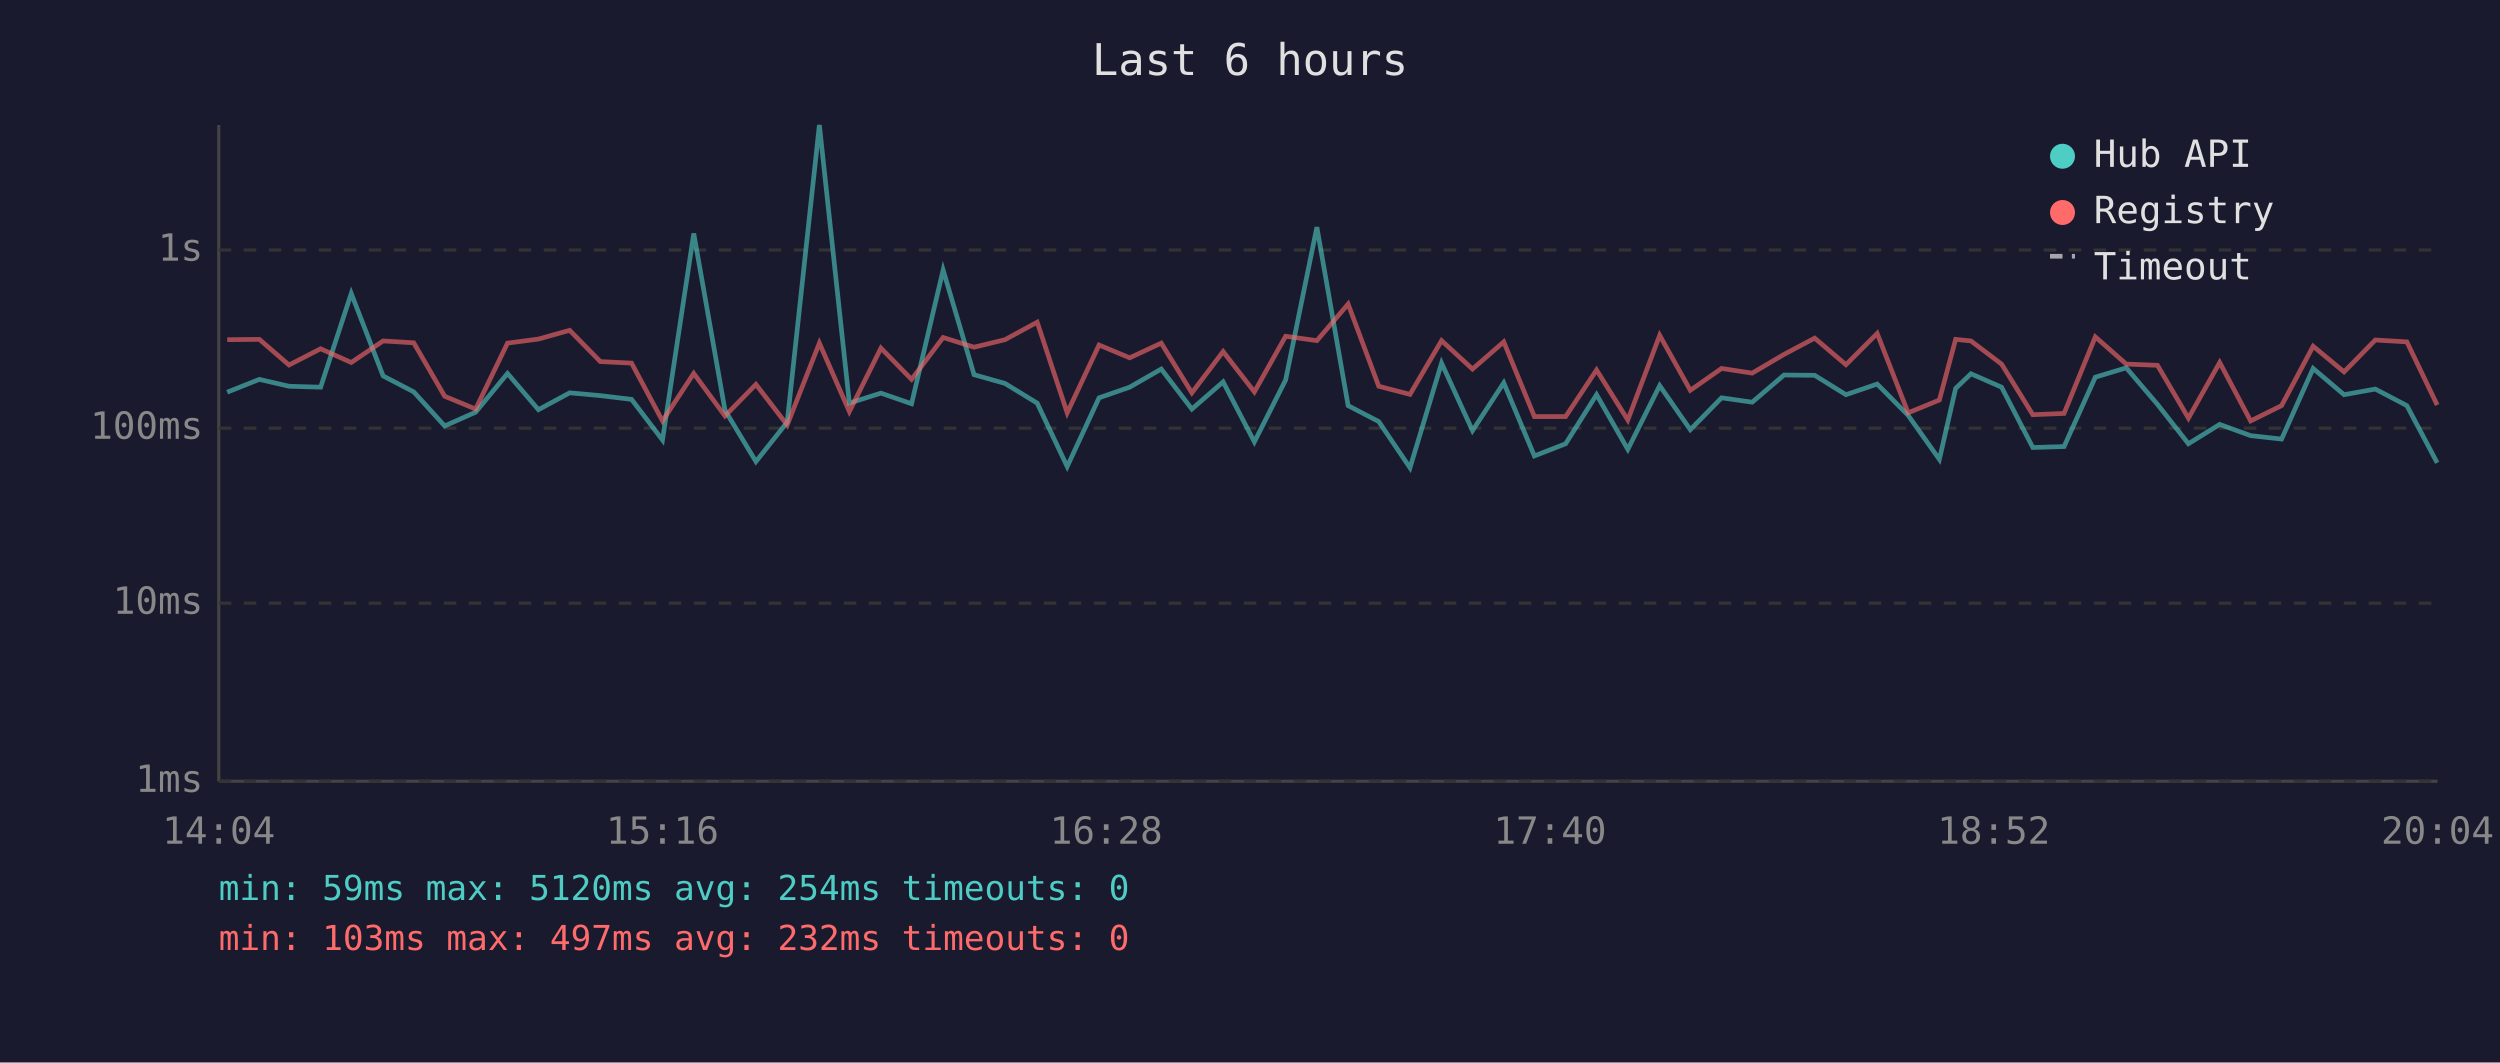
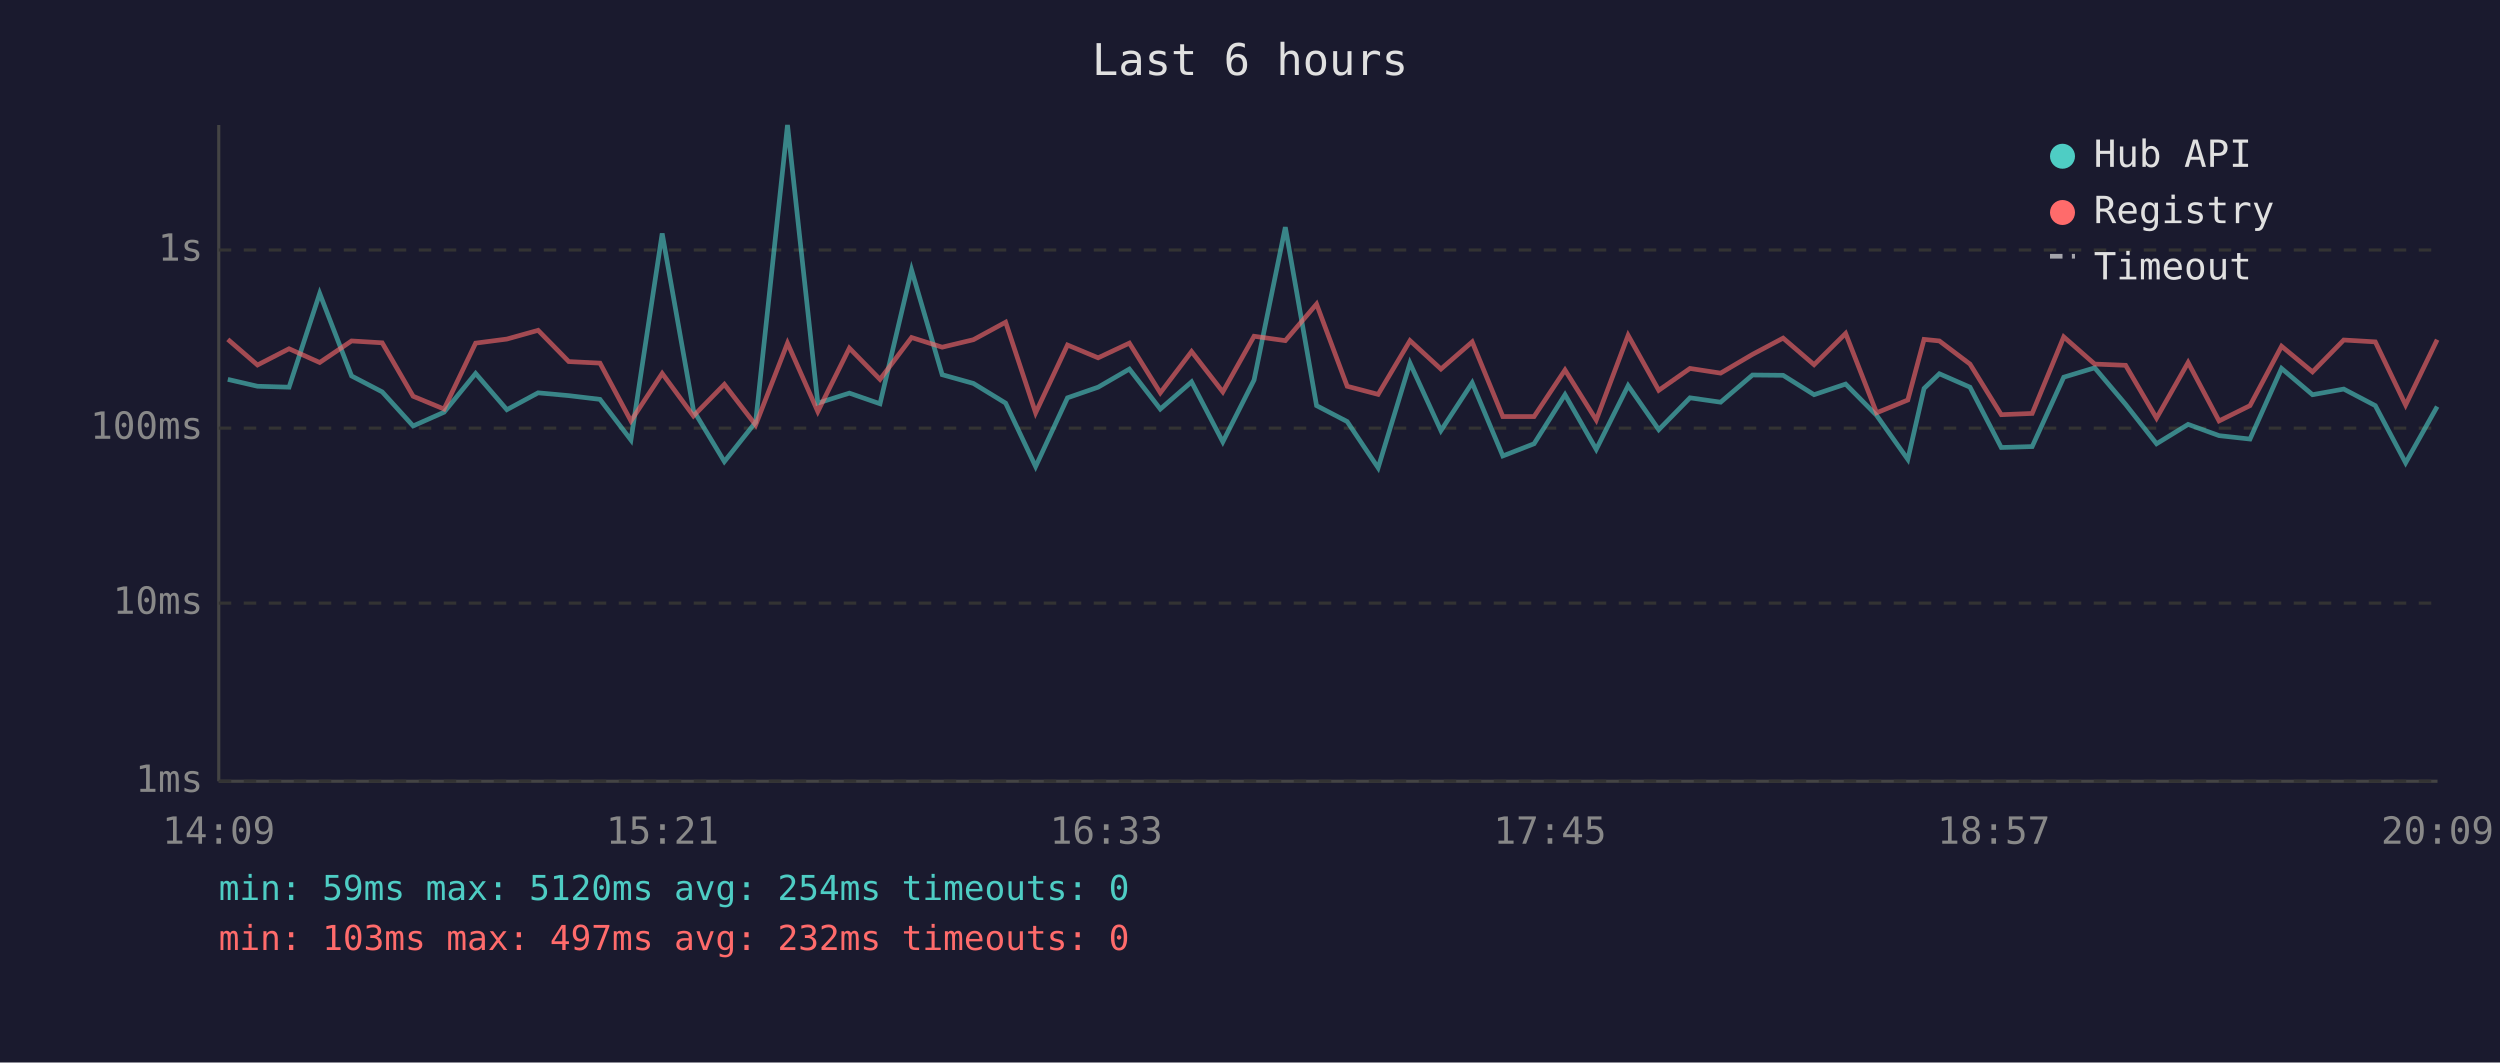
<svg xmlns="http://www.w3.org/2000/svg" viewBox="0 0 800 340" font-family="monospace" font-size="12">
  <rect width="800" height="340" fill="#1a1a2e" />
  <text x="400" y="24" fill="#e0e0e0" font-size="14" text-anchor="middle">Last 6 hours</text>
  <line x1="70" y1="40" x2="70" y2="250" stroke="#444" stroke-width="1" />
  <line x1="70" y1="250" x2="780" y2="250" stroke="#444" stroke-width="1" />
  <line x1="70" y1="250" x2="780" y2="250" stroke="#333" stroke-width="1" stroke-dasharray="4" />
  <text x="65" y="250" fill="#888" text-anchor="end" dominant-baseline="middle">1ms</text>
  <line x1="70" y1="193" x2="780" y2="193" stroke="#333" stroke-width="1" stroke-dasharray="4" />
  <text x="65" y="193" fill="#888" text-anchor="end" dominant-baseline="middle">10ms</text>
  <line x1="70" y1="137" x2="780" y2="137" stroke="#333" stroke-width="1" stroke-dasharray="4" />
  <text x="65" y="137" fill="#888" text-anchor="end" dominant-baseline="middle">100ms</text>
  <line x1="70" y1="80" x2="780" y2="80" stroke="#333" stroke-width="1" stroke-dasharray="4" />
  <text x="65" y="80" fill="#888" text-anchor="end" dominant-baseline="middle">1s</text>
-   <text x="70" y="270" fill="#888" text-anchor="middle">14:04</text>
-   <text x="212" y="270" fill="#888" text-anchor="middle">15:16</text>
-   <text x="354" y="270" fill="#888" text-anchor="middle">16:28</text>
-   <text x="496" y="270" fill="#888" text-anchor="middle">17:40</text>
-   <text x="638" y="270" fill="#888" text-anchor="middle">18:52</text>
-   <text x="780" y="270" fill="#888" text-anchor="middle">20:04</text>
-   <polyline points="72.7,125.5 83.0,121.4 92.5,123.6 102.6,123.9 112.4,93.9 122.6,120.3 132.4,125.4 142.3,136.3 152.2,131.9 162.4,119.5 172.3,131.1 182.3,125.7 192.1,126.6 202.1,127.8 212.0,140.8 222.0,74.7 232.0,131.3 241.9,147.7 251.9,135.1 262.2,40.0 271.8,129.0 281.9,125.8 291.7,129.2 301.8,86.4 311.7,119.9 321.6,122.7 331.9,129.0 341.5,149.3 351.7,127.3 361.5,123.9 371.6,118.1 381.4,130.9 391.4,122.2 401.4,141.4 411.4,121.6 421.4,72.7 431.4,129.8 441.2,134.9 451.2,149.7 461.3,116.2 471.2,137.8 481.2,122.5 491.0,145.9 501.0,142.0 510.9,126.3 520.9,143.8 531.1,123.4 540.9,137.5 550.9,127.3 560.7,128.7 570.9,120.0 580.7,120.1 590.7,126.3 600.7,122.9 610.6,132.9 620.6,147.0 625.8,124.3 630.7,119.6 640.5,123.9 650.5,143.2 660.5,142.9 670.5,120.7 680.4,117.7 690.4,129.4 700.3,142.0 710.3,135.8 720.2,139.4 730.1,140.5 740.2,117.9 750.1,126.3 760.1,124.5 770.2,129.8 779.9,148.1" fill="none" stroke="#4ecdc4" stroke-width="1.5" opacity="0.6" />
-   <polyline points="72.7,108.7 83.0,108.6 92.5,116.8 102.6,111.6 112.4,116.0 122.6,109.1 132.4,109.7 142.3,126.8 152.2,130.9 162.4,109.8 172.3,108.5 182.3,105.7 192.1,115.7 202.1,116.2 212.0,134.7 222.0,119.5 232.0,133.1 241.9,123.0 251.9,136.0 262.2,109.8 271.8,131.7 281.9,111.4 291.7,121.4 301.8,108.0 311.7,111.1 321.6,108.7 331.9,103.1 341.5,132.1 351.7,110.4 361.5,114.5 371.6,109.8 381.4,125.7 391.4,112.5 401.4,125.4 411.4,107.6 421.4,109.0 431.4,97.3 441.2,123.6 451.2,126.2 461.3,109.0 471.2,118.1 481.2,109.4 491.0,133.3 501.0,133.3 510.9,118.4 520.9,134.4 531.1,107.3 540.9,124.9 550.9,117.9 560.7,119.4 570.9,113.4 580.7,108.2 590.7,116.7 600.7,106.7 610.6,132.1 620.6,128.0 625.8,108.6 630.7,109.1 640.5,116.5 650.5,132.7 660.5,132.3 670.5,107.8 680.4,116.5 690.4,116.9 700.3,133.8 710.3,116.0 720.2,134.7 730.1,129.8 740.2,110.8 750.1,119.0 760.1,108.8 770.2,109.4 779.9,129.6" fill="none" stroke="#ff6b6b" stroke-width="1.5" opacity="0.6" />
+   <text x="70" y="270" fill="#888" text-anchor="middle">14:09</text>
+   <text x="212" y="270" fill="#888" text-anchor="middle">15:21</text>
+   <text x="354" y="270" fill="#888" text-anchor="middle">16:33</text>
+   <text x="496" y="270" fill="#888" text-anchor="middle">17:45</text>
+   <text x="638" y="270" fill="#888" text-anchor="middle">18:57</text>
+   <text x="780" y="270" fill="#888" text-anchor="middle">20:09</text>
+   <polyline points="72.9,121.4 82.4,123.6 92.5,123.9 102.3,93.9 112.5,120.3 122.3,125.4 132.2,136.3 142.1,131.9 152.2,119.5 162.2,131.1 172.2,125.7 182.0,126.6 192.0,127.8 201.9,140.8 211.9,74.7 221.9,131.3 231.8,147.7 241.8,135.1 252.0,40.0 261.7,129.0 271.8,125.8 281.6,129.2 291.7,86.4 301.5,119.9 311.5,122.7 321.8,129.0 331.4,149.3 341.6,127.3 351.4,123.9 361.4,118.1 371.3,130.9 381.3,122.2 391.3,141.4 401.3,121.6 411.3,72.7 421.3,129.8 431.1,134.9 441.0,149.7 451.2,116.2 461.1,137.8 471.1,122.5 480.9,145.9 490.9,142.0 500.8,126.3 510.8,143.8 521.0,123.4 530.8,137.5 540.8,127.3 550.6,128.7 560.8,120.0 570.6,120.1 580.5,126.3 590.6,122.9 600.5,132.9 610.5,147.0 615.7,124.3 620.6,119.6 630.4,123.9 640.4,143.2 650.3,142.9 660.4,120.7 670.3,117.7 680.2,129.4 690.1,142.0 700.2,135.8 710.1,139.4 720.0,140.5 730.1,117.9 740.0,126.3 750.0,124.5 760.1,129.8 769.8,148.1 779.9,130.1" fill="none" stroke="#4ecdc4" stroke-width="1.5" opacity="0.6" />
+   <polyline points="72.9,108.6 82.4,116.8 92.5,111.6 102.3,116.0 112.5,109.1 122.3,109.7 132.2,126.8 142.1,130.9 152.2,109.8 162.2,108.5 172.2,105.7 182.0,115.7 192.0,116.2 201.9,134.7 211.9,119.5 221.9,133.1 231.8,123.0 241.8,136.0 252.0,109.8 261.7,131.7 271.8,111.4 281.6,121.4 291.7,108.0 301.5,111.1 311.5,108.7 321.8,103.1 331.4,132.1 341.6,110.4 351.4,114.5 361.4,109.8 371.3,125.7 381.3,112.5 391.3,125.4 401.3,107.6 411.3,109.0 421.3,97.3 431.1,123.6 441.0,126.2 451.2,109.0 461.1,118.1 471.1,109.4 480.9,133.3 490.9,133.3 500.8,118.4 510.8,134.4 521.0,107.3 530.8,124.9 540.8,117.9 550.6,119.4 560.8,113.4 570.6,108.2 580.5,116.7 590.6,106.7 600.5,132.1 610.5,128.0 615.7,108.6 620.6,109.1 630.4,116.5 640.4,132.7 650.3,132.3 660.4,107.8 670.3,116.5 680.2,116.9 690.1,133.8 700.2,116.0 710.1,134.7 720.0,129.8 730.1,110.8 740.0,119.0 750.0,108.8 760.1,109.4 769.8,129.6 779.9,108.7" fill="none" stroke="#ff6b6b" stroke-width="1.5" opacity="0.6" />
  <circle cx="660" cy="50" r="4" fill="#4ecdc4" />
  <text x="670" y="50" fill="#e0e0e0" dominant-baseline="middle">Hub API</text>
  <circle cx="660" cy="68" r="4" fill="#ff6b6b" />
  <text x="670" y="68" fill="#e0e0e0" dominant-baseline="middle">Registry</text>
  <line x1="656" y1="82" x2="664" y2="82" stroke="#e0e0e0" stroke-width="1.5" stroke-dasharray="4,3" opacity="0.7" />
  <text x="670" y="86" fill="#e0e0e0" dominant-baseline="middle">Timeout</text>
  <text x="70" y="288" fill="#4ecdc4" font-size="11">min: 59ms  max: 5120ms  avg: 254ms  timeouts: 0</text>
  <text x="70" y="304" fill="#ff6b6b" font-size="11">min: 103ms  max: 497ms  avg: 232ms  timeouts: 0</text>
</svg>
